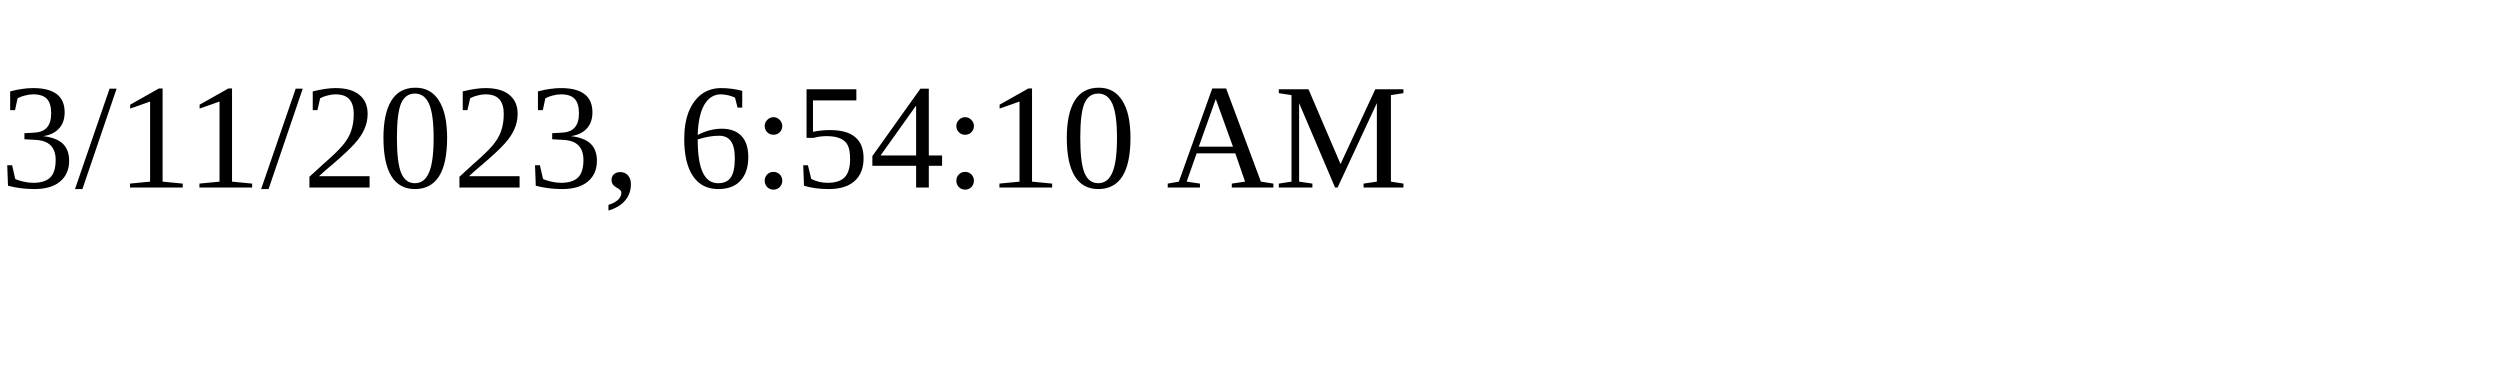
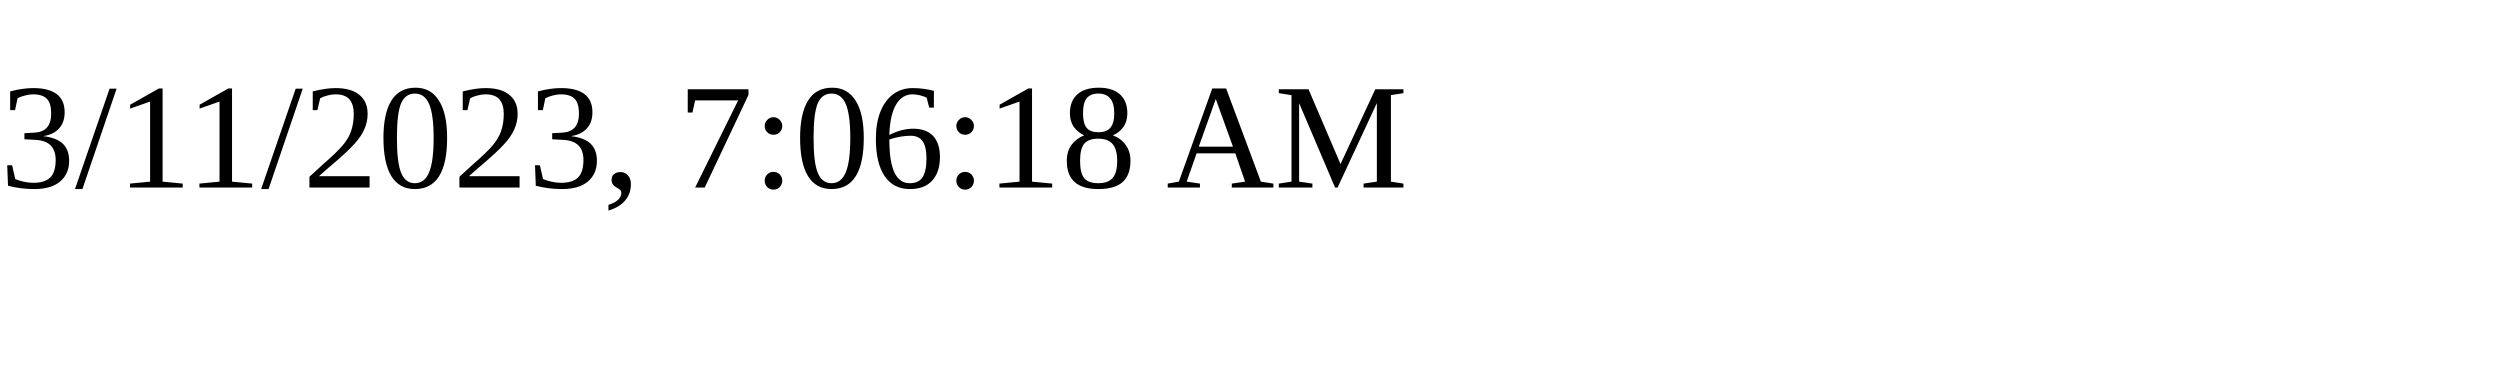
<svg xmlns="http://www.w3.org/2000/svg" height="30" width="200">
-   <text x="0" y="15">3/11/2023, 6:54:10 AM</text>
+   <text x="0" y="15">3/11/2023, 7:06:18 AM</text>
</svg>
